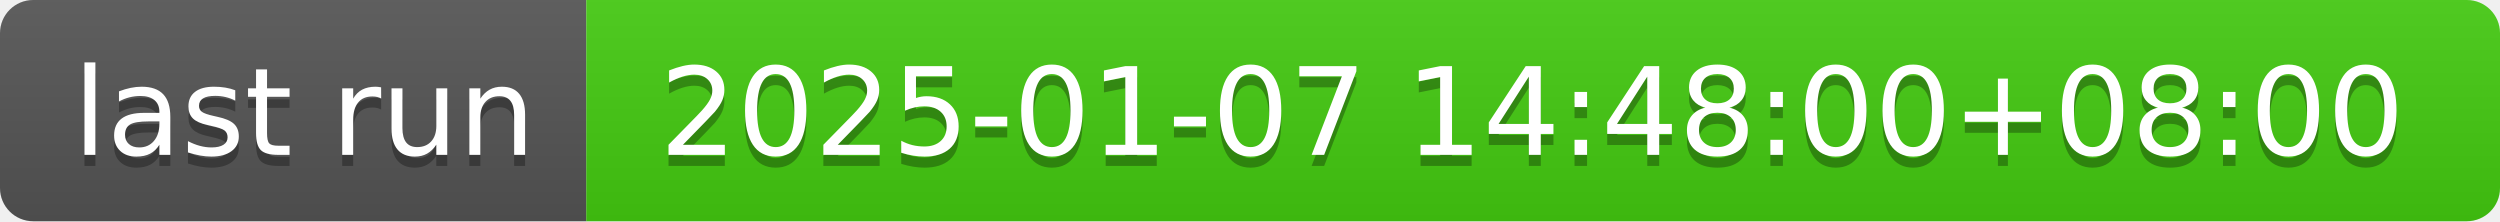
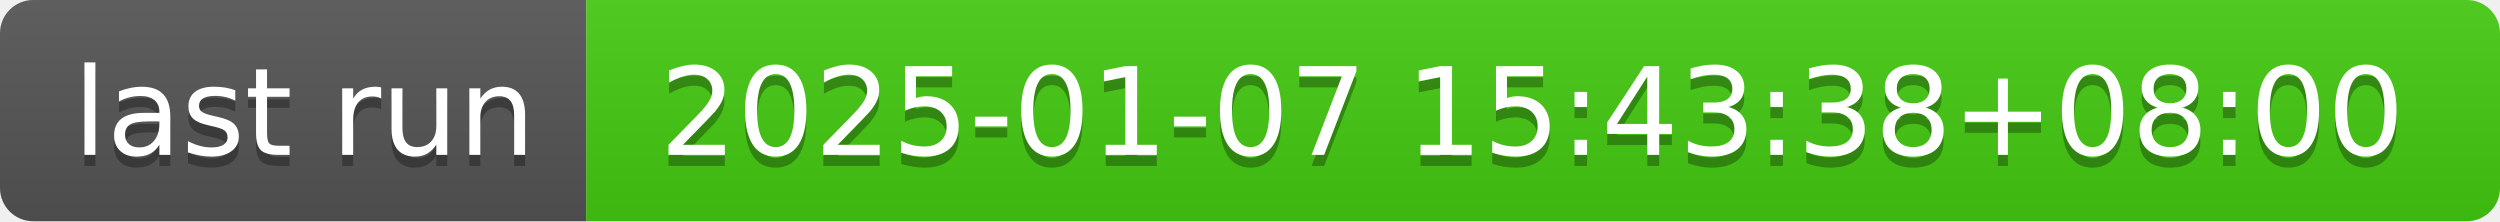
- <svg xmlns="http://www.w3.org/2000/svg" width="226" height="20" role="img" aria-label="last run: 2025-01-07 14:48:00+08:00">
+ <svg xmlns="http://www.w3.org/2000/svg" width="226" height="20" role="img" aria-label="last run: 2025-01-07 15:43:38+08:00">
  <linearGradient id="s" x2="0" y2="100%">
    <stop offset="0" stop-color="#bbb" stop-opacity=".1" />
    <stop offset="1" stop-opacity=".1" />
  </linearGradient>
  <clipPath id="r">
    <rect width="226" height="20" rx="3" fill="#fff" />
  </clipPath>
  <g clip-path="url(#r)">
    <rect width="53" height="20" fill="#555" />
    <rect x="53" width="173" height="20" fill="#4c1" />
    <rect width="226" height="20" fill="url(#s)" />
  </g>
  <g fill="#fff" text-anchor="middle" font-family="Verdana,Geneva,DejaVu Sans,sans-serif" text-rendering="geometricPrecision" font-size="110">
    <text aria-hidden="true" x="275" y="150" fill="#010101" fill-opacity=".3" transform="scale(.1)" textLength="430">last run</text>
    <text x="275" y="140" transform="scale(.1)" fill="#fff" textLength="430">last run</text>
-     <text aria-hidden="true" x="1385" y="150" fill="#010101" fill-opacity=".3" transform="scale(.1)" textLength="1630">2025-01-07 14:48:00+08:00</text>
-     <text x="1385" y="140" transform="scale(.1)" fill="#fff" textLength="1630">2025-01-07 14:48:00+08:00</text>
+     <text aria-hidden="true" x="1385" y="150" fill="#010101" fill-opacity=".3" transform="scale(.1)" textLength="1630">2025-01-07 15:43:38+08:00</text>
+     <text x="1385" y="140" transform="scale(.1)" fill="#fff" textLength="1630">2025-01-07 15:43:38+08:00</text>
  </g>
</svg>
